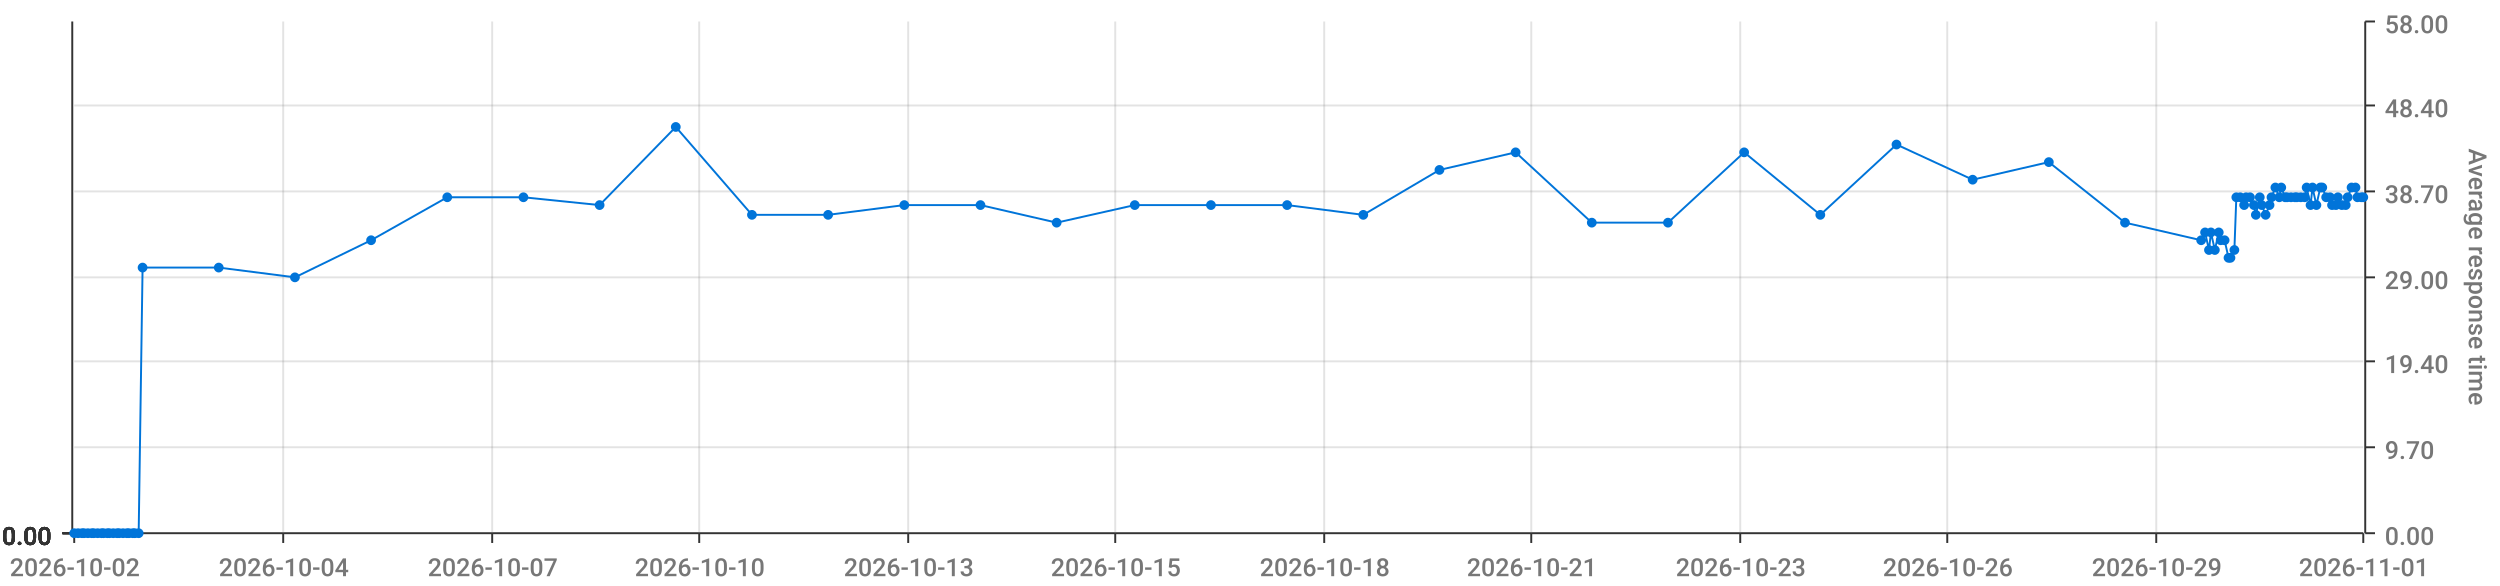
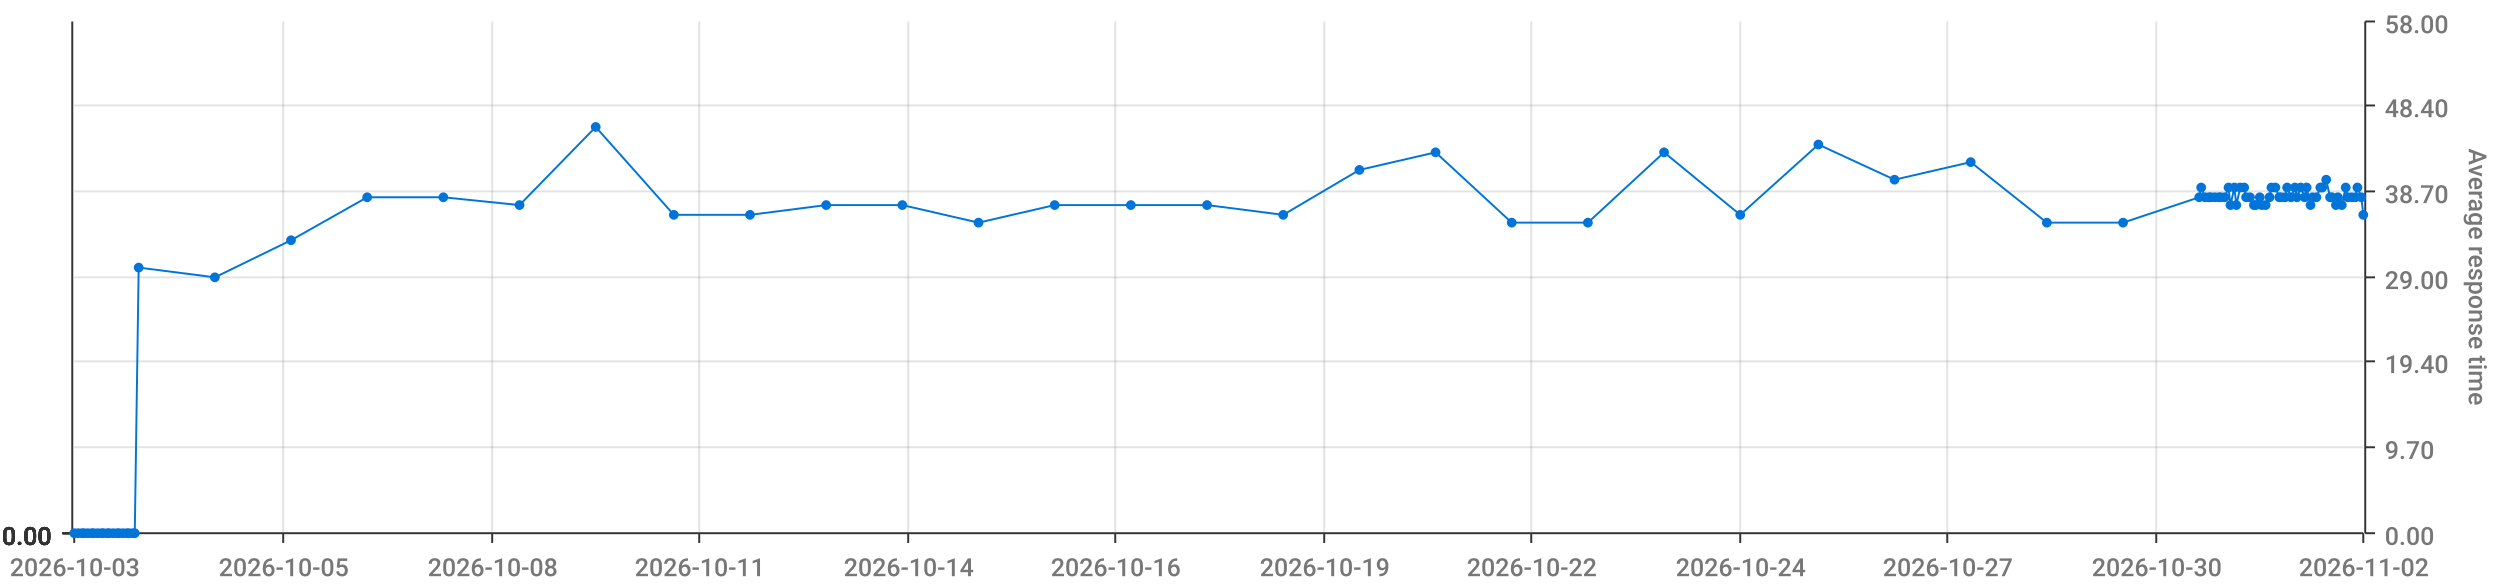
<svg xmlns="http://www.w3.org/2000/svg" viewBox="0 0 1280 300">
  <path d="M 0 0 L 1280 0 L 1280 300 L 0 300 L 0 0" style="stroke-width:0;stroke:rgba(255,255,255,1.0);fill:rgba(255,255,255,0.0)" />
  <path d="M 38 11 L 1210 11 L 1210 273 L 38 273 L 38 11" style="stroke-width:0;stroke:rgba(255,255,255,1.0);fill:rgba(255,255,255,0.0)" />
  <path d="M 38 273 L 1210 273" style="stroke-width:1;stroke:rgba(51,51,51,1.0);fill:rgba(255,255,255,0.0)" />
  <path d="M 38 273 L 38 278" style="stroke-width:1;stroke:rgba(51,51,51,1.0);fill:rgba(255,255,255,0.0)" />
-   <text x="5" y="295" style="stroke-width:0;stroke:none;fill:rgba(119,119,119,1.0);font-size:12.8px;font-family:'Roboto Medium',sans-serif">2026-10-02</text>
+   <text x="5" y="295" style="stroke-width:0;stroke:none;fill:rgba(119,119,119,1.0);font-size:12.8px;font-family:'Roboto Medium',sans-serif">2026-10-03</text>
  <path d="M 145 273 L 145 278" style="stroke-width:1;stroke:rgba(51,51,51,1.0);fill:rgba(255,255,255,0.0)" />
-   <text x="112" y="295" style="stroke-width:0;stroke:none;fill:rgba(119,119,119,1.0);font-size:12.8px;font-family:'Roboto Medium',sans-serif">2026-10-04</text>
+   <text x="112" y="295" style="stroke-width:0;stroke:none;fill:rgba(119,119,119,1.0);font-size:12.8px;font-family:'Roboto Medium',sans-serif">2026-10-05</text>
  <path d="M 252 273 L 252 278" style="stroke-width:1;stroke:rgba(51,51,51,1.0);fill:rgba(255,255,255,0.0)" />
-   <text x="219" y="295" style="stroke-width:0;stroke:none;fill:rgba(119,119,119,1.0);font-size:12.8px;font-family:'Roboto Medium',sans-serif">2026-10-07</text>
+   <text x="219" y="295" style="stroke-width:0;stroke:none;fill:rgba(119,119,119,1.0);font-size:12.8px;font-family:'Roboto Medium',sans-serif">2026-10-08</text>
  <path d="M 358 273 L 358 278" style="stroke-width:1;stroke:rgba(51,51,51,1.0);fill:rgba(255,255,255,0.0)" />
-   <text x="325" y="295" style="stroke-width:0;stroke:none;fill:rgba(119,119,119,1.0);font-size:12.8px;font-family:'Roboto Medium',sans-serif">2026-10-10</text>
+   <text x="325" y="295" style="stroke-width:0;stroke:none;fill:rgba(119,119,119,1.0);font-size:12.8px;font-family:'Roboto Medium',sans-serif">2026-10-11</text>
  <path d="M 465 273 L 465 278" style="stroke-width:1;stroke:rgba(51,51,51,1.0);fill:rgba(255,255,255,0.0)" />
-   <text x="432" y="295" style="stroke-width:0;stroke:none;fill:rgba(119,119,119,1.0);font-size:12.8px;font-family:'Roboto Medium',sans-serif">2026-10-13</text>
+   <text x="432" y="295" style="stroke-width:0;stroke:none;fill:rgba(119,119,119,1.0);font-size:12.8px;font-family:'Roboto Medium',sans-serif">2026-10-14</text>
  <path d="M 571 273 L 571 278" style="stroke-width:1;stroke:rgba(51,51,51,1.0);fill:rgba(255,255,255,0.0)" />
-   <text x="538" y="295" style="stroke-width:0;stroke:none;fill:rgba(119,119,119,1.0);font-size:12.8px;font-family:'Roboto Medium',sans-serif">2026-10-15</text>
+   <text x="538" y="295" style="stroke-width:0;stroke:none;fill:rgba(119,119,119,1.0);font-size:12.8px;font-family:'Roboto Medium',sans-serif">2026-10-16</text>
  <path d="M 678 273 L 678 278" style="stroke-width:1;stroke:rgba(51,51,51,1.0);fill:rgba(255,255,255,0.0)" />
-   <text x="645" y="295" style="stroke-width:0;stroke:none;fill:rgba(119,119,119,1.0);font-size:12.8px;font-family:'Roboto Medium',sans-serif">2026-10-18</text>
+   <text x="645" y="295" style="stroke-width:0;stroke:none;fill:rgba(119,119,119,1.0);font-size:12.8px;font-family:'Roboto Medium',sans-serif">2026-10-19</text>
  <path d="M 784 273 L 784 278" style="stroke-width:1;stroke:rgba(51,51,51,1.0);fill:rgba(255,255,255,0.0)" />
-   <text x="751" y="295" style="stroke-width:0;stroke:none;fill:rgba(119,119,119,1.0);font-size:12.8px;font-family:'Roboto Medium',sans-serif">2026-10-21</text>
+   <text x="751" y="295" style="stroke-width:0;stroke:none;fill:rgba(119,119,119,1.0);font-size:12.8px;font-family:'Roboto Medium',sans-serif">2026-10-22</text>
  <path d="M 891 273 L 891 278" style="stroke-width:1;stroke:rgba(51,51,51,1.0);fill:rgba(255,255,255,0.0)" />
-   <text x="858" y="295" style="stroke-width:0;stroke:none;fill:rgba(119,119,119,1.0);font-size:12.8px;font-family:'Roboto Medium',sans-serif">2026-10-23</text>
+   <text x="858" y="295" style="stroke-width:0;stroke:none;fill:rgba(119,119,119,1.0);font-size:12.8px;font-family:'Roboto Medium',sans-serif">2026-10-24</text>
  <path d="M 997 273 L 997 278" style="stroke-width:1;stroke:rgba(51,51,51,1.0);fill:rgba(255,255,255,0.0)" />
-   <text x="964" y="295" style="stroke-width:0;stroke:none;fill:rgba(119,119,119,1.0);font-size:12.8px;font-family:'Roboto Medium',sans-serif">2026-10-26</text>
+   <text x="964" y="295" style="stroke-width:0;stroke:none;fill:rgba(119,119,119,1.0);font-size:12.8px;font-family:'Roboto Medium',sans-serif">2026-10-27</text>
  <path d="M 1104 273 L 1104 278" style="stroke-width:1;stroke:rgba(51,51,51,1.0);fill:rgba(255,255,255,0.0)" />
-   <text x="1071" y="295" style="stroke-width:0;stroke:none;fill:rgba(119,119,119,1.0);font-size:12.8px;font-family:'Roboto Medium',sans-serif">2026-10-29</text>
+   <text x="1071" y="295" style="stroke-width:0;stroke:none;fill:rgba(119,119,119,1.0);font-size:12.8px;font-family:'Roboto Medium',sans-serif">2026-10-30</text>
  <path d="M 1210 273 L 1210 278" style="stroke-width:1;stroke:rgba(51,51,51,1.0);fill:rgba(255,255,255,0.0)" />
-   <text x="1177" y="295" style="stroke-width:0;stroke:none;fill:rgba(119,119,119,1.0);font-size:12.8px;font-family:'Roboto Medium',sans-serif">2026-11-01</text>
+   <text x="1177" y="295" style="stroke-width:0;stroke:none;fill:rgba(119,119,119,1.0);font-size:12.8px;font-family:'Roboto Medium',sans-serif">2026-11-02</text>
  <path d="M 145 273 L 145 11" style="stroke-width:1;stroke:rgba(119,119,119,0.2);fill:none" />
  <path d="M 252 273 L 252 11" style="stroke-width:1;stroke:rgba(119,119,119,0.2);fill:none" />
  <path d="M 358 273 L 358 11" style="stroke-width:1;stroke:rgba(119,119,119,0.2);fill:none" />
  <path d="M 465 273 L 465 11" style="stroke-width:1;stroke:rgba(119,119,119,0.2);fill:none" />
  <path d="M 571 273 L 571 11" style="stroke-width:1;stroke:rgba(119,119,119,0.2);fill:none" />
  <path d="M 678 273 L 678 11" style="stroke-width:1;stroke:rgba(119,119,119,0.2);fill:none" />
  <path d="M 784 273 L 784 11" style="stroke-width:1;stroke:rgba(119,119,119,0.2);fill:none" />
  <path d="M 891 273 L 891 11" style="stroke-width:1;stroke:rgba(119,119,119,0.2);fill:none" />
  <path d="M 997 273 L 997 11" style="stroke-width:1;stroke:rgba(119,119,119,0.2);fill:none" />
  <path d="M 1104 273 L 1104 11" style="stroke-width:1;stroke:rgba(119,119,119,0.2);fill:none" />
  <path d="M 1211 273 L 1211 11" style="stroke-width:1;stroke:rgba(51,51,51,1.0);fill:rgba(255,255,255,0.0)" />
  <path d="M 1211 273 L 1216 273" style="stroke-width:1;stroke:rgba(51,51,51,1.0);fill:rgba(255,255,255,0.0)" />
  <text x="1221" y="279" style="stroke-width:0;stroke:none;fill:rgba(119,119,119,1.0);font-size:12.8px;font-family:'Roboto Medium',sans-serif">0.00</text>
  <path d="M 1211 229 L 1216 229" style="stroke-width:1;stroke:rgba(51,51,51,1.0);fill:rgba(255,255,255,0.0)" />
  <text x="1221" y="235" style="stroke-width:0;stroke:none;fill:rgba(119,119,119,1.0);font-size:12.8px;font-family:'Roboto Medium',sans-serif">9.70</text>
  <path d="M 1211 185 L 1216 185" style="stroke-width:1;stroke:rgba(51,51,51,1.0);fill:rgba(255,255,255,0.0)" />
  <text x="1221" y="191" style="stroke-width:0;stroke:none;fill:rgba(119,119,119,1.0);font-size:12.8px;font-family:'Roboto Medium',sans-serif">19.40</text>
  <path d="M 1211 142 L 1216 142" style="stroke-width:1;stroke:rgba(51,51,51,1.0);fill:rgba(255,255,255,0.0)" />
  <text x="1221" y="148" style="stroke-width:0;stroke:none;fill:rgba(119,119,119,1.0);font-size:12.8px;font-family:'Roboto Medium',sans-serif">29.00</text>
  <path d="M 1211 98 L 1216 98" style="stroke-width:1;stroke:rgba(51,51,51,1.0);fill:rgba(255,255,255,0.0)" />
  <text x="1221" y="104" style="stroke-width:0;stroke:none;fill:rgba(119,119,119,1.0);font-size:12.8px;font-family:'Roboto Medium',sans-serif">38.70</text>
  <path d="M 1211 54 L 1216 54" style="stroke-width:1;stroke:rgba(51,51,51,1.0);fill:rgba(255,255,255,0.0)" />
  <text x="1221" y="60" style="stroke-width:0;stroke:none;fill:rgba(119,119,119,1.0);font-size:12.8px;font-family:'Roboto Medium',sans-serif">48.40</text>
  <path d="M 1211 11 L 1216 11" style="stroke-width:1;stroke:rgba(51,51,51,1.0);fill:rgba(255,255,255,0.0)" />
  <text x="1221" y="17" style="stroke-width:0;stroke:none;fill:rgba(119,119,119,1.0);font-size:12.8px;font-family:'Roboto Medium',sans-serif">58.00</text>
  <text x="1264" y="76" style="stroke-width:0;stroke:none;fill:rgba(119,119,119,1.0);font-size:12.8px;font-family:'Roboto Medium',sans-serif" transform="rotate(90.00,1264,76)">Average response time</text>
  <path d="M 38 273 L 1210 273" style="stroke-width:0;stroke:rgba(255,255,255,0.0);fill:none" />
  <path d="M 38 229 L 1210 229" style="stroke-width:1;stroke:rgba(119,119,119,0.2);fill:none" />
  <path d="M 38 185 L 1210 185" style="stroke-width:1;stroke:rgba(119,119,119,0.2);fill:none" />
  <path d="M 38 142 L 1210 142" style="stroke-width:1;stroke:rgba(119,119,119,0.2);fill:none" />
  <path d="M 38 98 L 1210 98" style="stroke-width:1;stroke:rgba(119,119,119,0.2);fill:none" />
  <path d="M 38 54 L 1210 54" style="stroke-width:1;stroke:rgba(119,119,119,0.2);fill:none" />
  <path d="M 37 273 L 37 11" style="stroke-width:1;stroke:rgba(51,51,51,1.0);fill:rgba(255,255,255,0.0)" />
  <path d="M 37 273 L 32 273" style="stroke-width:1;stroke:rgba(51,51,51,1.0);fill:rgba(255,255,255,0.0)" />
  <text x="1" y="279" style="stroke-width:0;stroke:none;fill:rgba(51,51,51,1.0);font-size:12.8px;font-family:'Roboto Medium',sans-serif">0.00</text>
  <path d="M 37 273 L 32 273" style="stroke-width:1;stroke:rgba(51,51,51,1.0);fill:rgba(255,255,255,0.0)" />
  <text x="1" y="279" style="stroke-width:0;stroke:none;fill:rgba(51,51,51,1.0);font-size:12.8px;font-family:'Roboto Medium',sans-serif">0.00</text>
  <path d="M 37 273 L 32 273" style="stroke-width:1;stroke:rgba(51,51,51,1.0);fill:rgba(255,255,255,0.0)" />
  <text x="1" y="279" style="stroke-width:0;stroke:none;fill:rgba(51,51,51,1.0);font-size:12.8px;font-family:'Roboto Medium',sans-serif">0.00</text>
  <path d="M 37 273 L 32 273" style="stroke-width:1;stroke:rgba(51,51,51,1.0);fill:rgba(255,255,255,0.0)" />
  <text x="1" y="279" style="stroke-width:0;stroke:none;fill:rgba(51,51,51,1.0);font-size:12.8px;font-family:'Roboto Medium',sans-serif">0.00</text>
  <path d="M 37 273 L 32 273" style="stroke-width:1;stroke:rgba(51,51,51,1.0);fill:rgba(255,255,255,0.0)" />
  <text x="1" y="279" style="stroke-width:0;stroke:none;fill:rgba(51,51,51,1.0);font-size:12.8px;font-family:'Roboto Medium',sans-serif">0.00</text>
  <path d="M 37 273 L 32 273" style="stroke-width:1;stroke:rgba(51,51,51,1.0);fill:rgba(255,255,255,0.0)" />
  <text x="1" y="279" style="stroke-width:0;stroke:none;fill:rgba(51,51,51,1.0);font-size:12.8px;font-family:'Roboto Medium',sans-serif">0.00</text>
  <path d="M 37 273 L 32 273" style="stroke-width:1;stroke:rgba(51,51,51,1.0);fill:rgba(255,255,255,0.0)" />
  <text x="1" y="279" style="stroke-width:0;stroke:none;fill:rgba(51,51,51,1.0);font-size:12.8px;font-family:'Roboto Medium',sans-serif">0.00</text>
  <path d="M 38 273 L 1210 273" style="stroke-width:0;stroke:rgba(255,255,255,0.0);fill:none" />
  <path d="M 38 273 L 1210 273" style="stroke-width:0;stroke:rgba(255,255,255,0.0);fill:none" />
  <path d="M 38 273 L 1210 273" style="stroke-width:0;stroke:rgba(255,255,255,0.0);fill:none" />
  <path d="M 38 273 L 1210 273" style="stroke-width:0;stroke:rgba(255,255,255,0.0);fill:none" />
  <path d="M 38 273 L 1210 273" style="stroke-width:0;stroke:rgba(255,255,255,0.0);fill:none" />
  <path d="M 38 273 L 1210 273" style="stroke-width:0;stroke:rgba(255,255,255,0.0);fill:none" />
-   <path d="M 38 273 L 40 273 L 42 273 L 43 273 L 45 273 L 47 273 L 48 273 L 50 273 L 52 273 L 53 273 L 55 273 L 56 273 L 58 273 L 60 273 L 61 273 L 63 273 L 65 273 L 66 273 L 68 273 L 69 273 L 71 273 L 73 137 L 112 137 L 151 142 L 190 123 L 229 101 L 268 101 L 307 105 L 346 65 L 385 110 L 424 110 L 463 105 L 502 105 L 541 114 L 581 105 L 620 105 L 659 105 L 698 110 L 737 87 L 776 78 L 815 114 L 854 114 L 893 78 L 932 110 L 971 74 L 1010 92 L 1049 83 L 1088 114 L 1127 123 L 1129 119 L 1131 128 L 1132 119 L 1134 128 L 1136 119 L 1137 123 L 1139 123 L 1141 132 L 1142 132 L 1144 128 L 1145 101 L 1147 101 L 1149 105 L 1150 101 L 1152 101 L 1154 105 L 1155 110 L 1157 101 L 1158 105 L 1160 110 L 1162 105 L 1163 101 L 1165 96 L 1167 101 L 1168 96 L 1170 101 L 1171 101 L 1173 101 L 1175 101 L 1176 101 L 1178 101 L 1180 101 L 1181 96 L 1183 105 L 1184 96 L 1186 105 L 1188 96 L 1189 96 L 1191 101 L 1193 101 L 1194 105 L 1196 105 L 1197 101 L 1199 105 L 1201 105 L 1202 101 L 1204 96 L 1206 96 L 1207 101 L 1209 101 L 1210 101" style="stroke-width:1;stroke:rgba(0,116,217,1.0);fill:rgba(255,255,255,0.0)" />
+   <path d="M 38 273 L 40 273 L 42 273 L 43 273 L 45 273 L 47 273 L 48 273 L 50 273 L 52 273 L 53 273 L 55 273 L 56 273 L 58 273 L 60 273 L 61 273 L 63 273 L 65 273 L 66 273 L 68 273 L 69 273 L 71 137 L 110 142 L 149 123 L 188 101 L 227 101 L 266 105 L 305 65 L 345 110 L 384 110 L 423 105 L 462 105 L 501 114 L 540 105 L 579 105 L 618 105 L 657 110 L 696 87 L 735 78 L 774 114 L 813 114 L 852 78 L 891 110 L 931 74 L 970 92 L 1009 83 L 1048 114 L 1087 114 L 1126 101 L 1127 96 L 1129 101 L 1131 101 L 1132 101 L 1134 101 L 1136 101 L 1137 101 L 1139 101 L 1141 96 L 1142 105 L 1144 96 L 1145 105 L 1147 96 L 1149 96 L 1150 101 L 1152 101 L 1154 105 L 1155 105 L 1157 101 L 1158 105 L 1160 105 L 1162 101 L 1163 96 L 1165 96 L 1167 101 L 1168 101 L 1170 101 L 1171 96 L 1173 101 L 1175 96 L 1176 101 L 1178 96 L 1180 101 L 1181 96 L 1183 105 L 1184 101 L 1186 101 L 1188 96 L 1189 96 L 1191 92 L 1193 101 L 1194 101 L 1196 105 L 1197 101 L 1199 105 L 1201 96 L 1202 101 L 1204 101 L 1206 101 L 1207 96 L 1209 101 L 1210 110" style="stroke-width:1;stroke:rgba(0,116,217,1.0);fill:rgba(255,255,255,0.0)" />
  <circle cx="38" cy="273" r="2" style="stroke-width:1;stroke:rgba(0,116,217,1.0);fill:rgba(0,116,217,1.0)" />
  <path d="" style="stroke-width:1;stroke:rgba(0,116,217,1.0);fill:rgba(0,116,217,1.0)" />
  <circle cx="40" cy="273" r="2" style="stroke-width:1;stroke:rgba(0,116,217,1.0);fill:rgba(0,116,217,1.0)" />
  <path d="" style="stroke-width:1;stroke:rgba(0,116,217,1.0);fill:rgba(0,116,217,1.0)" />
  <circle cx="42" cy="273" r="2" style="stroke-width:1;stroke:rgba(0,116,217,1.0);fill:rgba(0,116,217,1.0)" />
  <path d="" style="stroke-width:1;stroke:rgba(0,116,217,1.0);fill:rgba(0,116,217,1.0)" />
  <circle cx="43" cy="273" r="2" style="stroke-width:1;stroke:rgba(0,116,217,1.0);fill:rgba(0,116,217,1.0)" />
  <path d="" style="stroke-width:1;stroke:rgba(0,116,217,1.0);fill:rgba(0,116,217,1.0)" />
  <circle cx="45" cy="273" r="2" style="stroke-width:1;stroke:rgba(0,116,217,1.0);fill:rgba(0,116,217,1.0)" />
  <path d="" style="stroke-width:1;stroke:rgba(0,116,217,1.0);fill:rgba(0,116,217,1.0)" />
  <circle cx="47" cy="273" r="2" style="stroke-width:1;stroke:rgba(0,116,217,1.0);fill:rgba(0,116,217,1.0)" />
  <path d="" style="stroke-width:1;stroke:rgba(0,116,217,1.0);fill:rgba(0,116,217,1.0)" />
  <circle cx="48" cy="273" r="2" style="stroke-width:1;stroke:rgba(0,116,217,1.0);fill:rgba(0,116,217,1.0)" />
  <path d="" style="stroke-width:1;stroke:rgba(0,116,217,1.0);fill:rgba(0,116,217,1.0)" />
  <circle cx="50" cy="273" r="2" style="stroke-width:1;stroke:rgba(0,116,217,1.0);fill:rgba(0,116,217,1.0)" />
  <path d="" style="stroke-width:1;stroke:rgba(0,116,217,1.0);fill:rgba(0,116,217,1.0)" />
  <circle cx="52" cy="273" r="2" style="stroke-width:1;stroke:rgba(0,116,217,1.0);fill:rgba(0,116,217,1.0)" />
  <path d="" style="stroke-width:1;stroke:rgba(0,116,217,1.0);fill:rgba(0,116,217,1.0)" />
  <circle cx="53" cy="273" r="2" style="stroke-width:1;stroke:rgba(0,116,217,1.0);fill:rgba(0,116,217,1.0)" />
  <path d="" style="stroke-width:1;stroke:rgba(0,116,217,1.0);fill:rgba(0,116,217,1.0)" />
  <circle cx="55" cy="273" r="2" style="stroke-width:1;stroke:rgba(0,116,217,1.0);fill:rgba(0,116,217,1.0)" />
  <path d="" style="stroke-width:1;stroke:rgba(0,116,217,1.0);fill:rgba(0,116,217,1.0)" />
  <circle cx="56" cy="273" r="2" style="stroke-width:1;stroke:rgba(0,116,217,1.0);fill:rgba(0,116,217,1.0)" />
  <path d="" style="stroke-width:1;stroke:rgba(0,116,217,1.0);fill:rgba(0,116,217,1.0)" />
  <circle cx="58" cy="273" r="2" style="stroke-width:1;stroke:rgba(0,116,217,1.0);fill:rgba(0,116,217,1.0)" />
  <path d="" style="stroke-width:1;stroke:rgba(0,116,217,1.0);fill:rgba(0,116,217,1.0)" />
  <circle cx="60" cy="273" r="2" style="stroke-width:1;stroke:rgba(0,116,217,1.0);fill:rgba(0,116,217,1.0)" />
  <path d="" style="stroke-width:1;stroke:rgba(0,116,217,1.0);fill:rgba(0,116,217,1.0)" />
  <circle cx="61" cy="273" r="2" style="stroke-width:1;stroke:rgba(0,116,217,1.0);fill:rgba(0,116,217,1.0)" />
  <path d="" style="stroke-width:1;stroke:rgba(0,116,217,1.0);fill:rgba(0,116,217,1.0)" />
  <circle cx="63" cy="273" r="2" style="stroke-width:1;stroke:rgba(0,116,217,1.0);fill:rgba(0,116,217,1.0)" />
  <path d="" style="stroke-width:1;stroke:rgba(0,116,217,1.0);fill:rgba(0,116,217,1.0)" />
  <circle cx="65" cy="273" r="2" style="stroke-width:1;stroke:rgba(0,116,217,1.0);fill:rgba(0,116,217,1.0)" />
  <path d="" style="stroke-width:1;stroke:rgba(0,116,217,1.0);fill:rgba(0,116,217,1.0)" />
  <circle cx="66" cy="273" r="2" style="stroke-width:1;stroke:rgba(0,116,217,1.0);fill:rgba(0,116,217,1.0)" />
  <path d="" style="stroke-width:1;stroke:rgba(0,116,217,1.0);fill:rgba(0,116,217,1.0)" />
  <circle cx="68" cy="273" r="2" style="stroke-width:1;stroke:rgba(0,116,217,1.0);fill:rgba(0,116,217,1.0)" />
  <path d="" style="stroke-width:1;stroke:rgba(0,116,217,1.0);fill:rgba(0,116,217,1.0)" />
  <circle cx="69" cy="273" r="2" style="stroke-width:1;stroke:rgba(0,116,217,1.0);fill:rgba(0,116,217,1.0)" />
  <path d="" style="stroke-width:1;stroke:rgba(0,116,217,1.0);fill:rgba(0,116,217,1.0)" />
-   <circle cx="71" cy="273" r="2" style="stroke-width:1;stroke:rgba(0,116,217,1.0);fill:rgba(0,116,217,1.0)" />
-   <path d="" style="stroke-width:1;stroke:rgba(0,116,217,1.0);fill:rgba(0,116,217,1.0)" />
-   <circle cx="73" cy="137" r="2" style="stroke-width:1;stroke:rgba(0,116,217,1.0);fill:rgba(0,116,217,1.0)" />
-   <path d="" style="stroke-width:1;stroke:rgba(0,116,217,1.0);fill:rgba(0,116,217,1.0)" />
-   <circle cx="112" cy="137" r="2" style="stroke-width:1;stroke:rgba(0,116,217,1.0);fill:rgba(0,116,217,1.0)" />
-   <path d="" style="stroke-width:1;stroke:rgba(0,116,217,1.0);fill:rgba(0,116,217,1.0)" />
-   <circle cx="151" cy="142" r="2" style="stroke-width:1;stroke:rgba(0,116,217,1.0);fill:rgba(0,116,217,1.0)" />
-   <path d="" style="stroke-width:1;stroke:rgba(0,116,217,1.0);fill:rgba(0,116,217,1.0)" />
-   <circle cx="190" cy="123" r="2" style="stroke-width:1;stroke:rgba(0,116,217,1.0);fill:rgba(0,116,217,1.0)" />
-   <path d="" style="stroke-width:1;stroke:rgba(0,116,217,1.0);fill:rgba(0,116,217,1.0)" />
-   <circle cx="229" cy="101" r="2" style="stroke-width:1;stroke:rgba(0,116,217,1.0);fill:rgba(0,116,217,1.0)" />
-   <path d="" style="stroke-width:1;stroke:rgba(0,116,217,1.0);fill:rgba(0,116,217,1.0)" />
-   <circle cx="268" cy="101" r="2" style="stroke-width:1;stroke:rgba(0,116,217,1.0);fill:rgba(0,116,217,1.0)" />
-   <path d="" style="stroke-width:1;stroke:rgba(0,116,217,1.0);fill:rgba(0,116,217,1.0)" />
-   <circle cx="307" cy="105" r="2" style="stroke-width:1;stroke:rgba(0,116,217,1.0);fill:rgba(0,116,217,1.0)" />
-   <path d="" style="stroke-width:1;stroke:rgba(0,116,217,1.0);fill:rgba(0,116,217,1.0)" />
-   <circle cx="346" cy="65" r="2" style="stroke-width:1;stroke:rgba(0,116,217,1.0);fill:rgba(0,116,217,1.0)" />
-   <path d="" style="stroke-width:1;stroke:rgba(0,116,217,1.0);fill:rgba(0,116,217,1.0)" />
-   <circle cx="385" cy="110" r="2" style="stroke-width:1;stroke:rgba(0,116,217,1.0);fill:rgba(0,116,217,1.0)" />
-   <path d="" style="stroke-width:1;stroke:rgba(0,116,217,1.0);fill:rgba(0,116,217,1.0)" />
-   <circle cx="424" cy="110" r="2" style="stroke-width:1;stroke:rgba(0,116,217,1.0);fill:rgba(0,116,217,1.0)" />
-   <path d="" style="stroke-width:1;stroke:rgba(0,116,217,1.0);fill:rgba(0,116,217,1.0)" />
-   <circle cx="463" cy="105" r="2" style="stroke-width:1;stroke:rgba(0,116,217,1.0);fill:rgba(0,116,217,1.0)" />
-   <path d="" style="stroke-width:1;stroke:rgba(0,116,217,1.0);fill:rgba(0,116,217,1.0)" />
-   <circle cx="502" cy="105" r="2" style="stroke-width:1;stroke:rgba(0,116,217,1.0);fill:rgba(0,116,217,1.0)" />
-   <path d="" style="stroke-width:1;stroke:rgba(0,116,217,1.0);fill:rgba(0,116,217,1.0)" />
-   <circle cx="541" cy="114" r="2" style="stroke-width:1;stroke:rgba(0,116,217,1.0);fill:rgba(0,116,217,1.0)" />
-   <path d="" style="stroke-width:1;stroke:rgba(0,116,217,1.0);fill:rgba(0,116,217,1.0)" />
-   <circle cx="581" cy="105" r="2" style="stroke-width:1;stroke:rgba(0,116,217,1.0);fill:rgba(0,116,217,1.0)" />
-   <path d="" style="stroke-width:1;stroke:rgba(0,116,217,1.0);fill:rgba(0,116,217,1.0)" />
-   <circle cx="620" cy="105" r="2" style="stroke-width:1;stroke:rgba(0,116,217,1.0);fill:rgba(0,116,217,1.0)" />
-   <path d="" style="stroke-width:1;stroke:rgba(0,116,217,1.0);fill:rgba(0,116,217,1.0)" />
-   <circle cx="659" cy="105" r="2" style="stroke-width:1;stroke:rgba(0,116,217,1.0);fill:rgba(0,116,217,1.0)" />
-   <path d="" style="stroke-width:1;stroke:rgba(0,116,217,1.0);fill:rgba(0,116,217,1.0)" />
-   <circle cx="698" cy="110" r="2" style="stroke-width:1;stroke:rgba(0,116,217,1.0);fill:rgba(0,116,217,1.0)" />
-   <path d="" style="stroke-width:1;stroke:rgba(0,116,217,1.0);fill:rgba(0,116,217,1.0)" />
-   <circle cx="737" cy="87" r="2" style="stroke-width:1;stroke:rgba(0,116,217,1.0);fill:rgba(0,116,217,1.0)" />
-   <path d="" style="stroke-width:1;stroke:rgba(0,116,217,1.0);fill:rgba(0,116,217,1.0)" />
-   <circle cx="776" cy="78" r="2" style="stroke-width:1;stroke:rgba(0,116,217,1.0);fill:rgba(0,116,217,1.0)" />
-   <path d="" style="stroke-width:1;stroke:rgba(0,116,217,1.0);fill:rgba(0,116,217,1.0)" />
-   <circle cx="815" cy="114" r="2" style="stroke-width:1;stroke:rgba(0,116,217,1.0);fill:rgba(0,116,217,1.0)" />
-   <path d="" style="stroke-width:1;stroke:rgba(0,116,217,1.0);fill:rgba(0,116,217,1.0)" />
-   <circle cx="854" cy="114" r="2" style="stroke-width:1;stroke:rgba(0,116,217,1.0);fill:rgba(0,116,217,1.0)" />
-   <path d="" style="stroke-width:1;stroke:rgba(0,116,217,1.0);fill:rgba(0,116,217,1.0)" />
-   <circle cx="893" cy="78" r="2" style="stroke-width:1;stroke:rgba(0,116,217,1.0);fill:rgba(0,116,217,1.0)" />
-   <path d="" style="stroke-width:1;stroke:rgba(0,116,217,1.0);fill:rgba(0,116,217,1.0)" />
-   <circle cx="932" cy="110" r="2" style="stroke-width:1;stroke:rgba(0,116,217,1.0);fill:rgba(0,116,217,1.0)" />
-   <path d="" style="stroke-width:1;stroke:rgba(0,116,217,1.0);fill:rgba(0,116,217,1.0)" />
-   <circle cx="971" cy="74" r="2" style="stroke-width:1;stroke:rgba(0,116,217,1.0);fill:rgba(0,116,217,1.0)" />
-   <path d="" style="stroke-width:1;stroke:rgba(0,116,217,1.0);fill:rgba(0,116,217,1.0)" />
-   <circle cx="1010" cy="92" r="2" style="stroke-width:1;stroke:rgba(0,116,217,1.0);fill:rgba(0,116,217,1.0)" />
-   <path d="" style="stroke-width:1;stroke:rgba(0,116,217,1.0);fill:rgba(0,116,217,1.0)" />
-   <circle cx="1049" cy="83" r="2" style="stroke-width:1;stroke:rgba(0,116,217,1.0);fill:rgba(0,116,217,1.0)" />
-   <path d="" style="stroke-width:1;stroke:rgba(0,116,217,1.0);fill:rgba(0,116,217,1.0)" />
-   <circle cx="1088" cy="114" r="2" style="stroke-width:1;stroke:rgba(0,116,217,1.0);fill:rgba(0,116,217,1.0)" />
-   <path d="" style="stroke-width:1;stroke:rgba(0,116,217,1.0);fill:rgba(0,116,217,1.0)" />
-   <circle cx="1127" cy="123" r="2" style="stroke-width:1;stroke:rgba(0,116,217,1.0);fill:rgba(0,116,217,1.0)" />
-   <path d="" style="stroke-width:1;stroke:rgba(0,116,217,1.0);fill:rgba(0,116,217,1.0)" />
-   <circle cx="1129" cy="119" r="2" style="stroke-width:1;stroke:rgba(0,116,217,1.0);fill:rgba(0,116,217,1.0)" />
-   <path d="" style="stroke-width:1;stroke:rgba(0,116,217,1.0);fill:rgba(0,116,217,1.0)" />
-   <circle cx="1131" cy="128" r="2" style="stroke-width:1;stroke:rgba(0,116,217,1.0);fill:rgba(0,116,217,1.0)" />
-   <path d="" style="stroke-width:1;stroke:rgba(0,116,217,1.0);fill:rgba(0,116,217,1.0)" />
-   <circle cx="1132" cy="119" r="2" style="stroke-width:1;stroke:rgba(0,116,217,1.0);fill:rgba(0,116,217,1.0)" />
-   <path d="" style="stroke-width:1;stroke:rgba(0,116,217,1.0);fill:rgba(0,116,217,1.0)" />
-   <circle cx="1134" cy="128" r="2" style="stroke-width:1;stroke:rgba(0,116,217,1.0);fill:rgba(0,116,217,1.0)" />
-   <path d="" style="stroke-width:1;stroke:rgba(0,116,217,1.0);fill:rgba(0,116,217,1.0)" />
-   <circle cx="1136" cy="119" r="2" style="stroke-width:1;stroke:rgba(0,116,217,1.0);fill:rgba(0,116,217,1.0)" />
-   <path d="" style="stroke-width:1;stroke:rgba(0,116,217,1.0);fill:rgba(0,116,217,1.0)" />
-   <circle cx="1137" cy="123" r="2" style="stroke-width:1;stroke:rgba(0,116,217,1.0);fill:rgba(0,116,217,1.0)" />
-   <path d="" style="stroke-width:1;stroke:rgba(0,116,217,1.0);fill:rgba(0,116,217,1.0)" />
-   <circle cx="1139" cy="123" r="2" style="stroke-width:1;stroke:rgba(0,116,217,1.0);fill:rgba(0,116,217,1.0)" />
-   <path d="" style="stroke-width:1;stroke:rgba(0,116,217,1.0);fill:rgba(0,116,217,1.0)" />
-   <circle cx="1141" cy="132" r="2" style="stroke-width:1;stroke:rgba(0,116,217,1.0);fill:rgba(0,116,217,1.0)" />
-   <path d="" style="stroke-width:1;stroke:rgba(0,116,217,1.0);fill:rgba(0,116,217,1.0)" />
-   <circle cx="1142" cy="132" r="2" style="stroke-width:1;stroke:rgba(0,116,217,1.0);fill:rgba(0,116,217,1.0)" />
-   <path d="" style="stroke-width:1;stroke:rgba(0,116,217,1.0);fill:rgba(0,116,217,1.0)" />
-   <circle cx="1144" cy="128" r="2" style="stroke-width:1;stroke:rgba(0,116,217,1.0);fill:rgba(0,116,217,1.0)" />
-   <path d="" style="stroke-width:1;stroke:rgba(0,116,217,1.0);fill:rgba(0,116,217,1.0)" />
-   <circle cx="1145" cy="101" r="2" style="stroke-width:1;stroke:rgba(0,116,217,1.0);fill:rgba(0,116,217,1.0)" />
-   <path d="" style="stroke-width:1;stroke:rgba(0,116,217,1.0);fill:rgba(0,116,217,1.0)" />
-   <circle cx="1147" cy="101" r="2" style="stroke-width:1;stroke:rgba(0,116,217,1.0);fill:rgba(0,116,217,1.0)" />
-   <path d="" style="stroke-width:1;stroke:rgba(0,116,217,1.0);fill:rgba(0,116,217,1.0)" />
-   <circle cx="1149" cy="105" r="2" style="stroke-width:1;stroke:rgba(0,116,217,1.0);fill:rgba(0,116,217,1.0)" />
+   <circle cx="71" cy="137" r="2" style="stroke-width:1;stroke:rgba(0,116,217,1.0);fill:rgba(0,116,217,1.0)" />
+   <path d="" style="stroke-width:1;stroke:rgba(0,116,217,1.0);fill:rgba(0,116,217,1.0)" />
+   <circle cx="110" cy="142" r="2" style="stroke-width:1;stroke:rgba(0,116,217,1.0);fill:rgba(0,116,217,1.0)" />
+   <path d="" style="stroke-width:1;stroke:rgba(0,116,217,1.0);fill:rgba(0,116,217,1.0)" />
+   <circle cx="149" cy="123" r="2" style="stroke-width:1;stroke:rgba(0,116,217,1.0);fill:rgba(0,116,217,1.0)" />
+   <path d="" style="stroke-width:1;stroke:rgba(0,116,217,1.0);fill:rgba(0,116,217,1.0)" />
+   <circle cx="188" cy="101" r="2" style="stroke-width:1;stroke:rgba(0,116,217,1.0);fill:rgba(0,116,217,1.0)" />
+   <path d="" style="stroke-width:1;stroke:rgba(0,116,217,1.0);fill:rgba(0,116,217,1.0)" />
+   <circle cx="227" cy="101" r="2" style="stroke-width:1;stroke:rgba(0,116,217,1.0);fill:rgba(0,116,217,1.0)" />
+   <path d="" style="stroke-width:1;stroke:rgba(0,116,217,1.0);fill:rgba(0,116,217,1.0)" />
+   <circle cx="266" cy="105" r="2" style="stroke-width:1;stroke:rgba(0,116,217,1.0);fill:rgba(0,116,217,1.0)" />
+   <path d="" style="stroke-width:1;stroke:rgba(0,116,217,1.0);fill:rgba(0,116,217,1.0)" />
+   <circle cx="305" cy="65" r="2" style="stroke-width:1;stroke:rgba(0,116,217,1.0);fill:rgba(0,116,217,1.0)" />
+   <path d="" style="stroke-width:1;stroke:rgba(0,116,217,1.0);fill:rgba(0,116,217,1.0)" />
+   <circle cx="345" cy="110" r="2" style="stroke-width:1;stroke:rgba(0,116,217,1.0);fill:rgba(0,116,217,1.0)" />
+   <path d="" style="stroke-width:1;stroke:rgba(0,116,217,1.0);fill:rgba(0,116,217,1.0)" />
+   <circle cx="384" cy="110" r="2" style="stroke-width:1;stroke:rgba(0,116,217,1.0);fill:rgba(0,116,217,1.0)" />
+   <path d="" style="stroke-width:1;stroke:rgba(0,116,217,1.0);fill:rgba(0,116,217,1.0)" />
+   <circle cx="423" cy="105" r="2" style="stroke-width:1;stroke:rgba(0,116,217,1.0);fill:rgba(0,116,217,1.0)" />
+   <path d="" style="stroke-width:1;stroke:rgba(0,116,217,1.0);fill:rgba(0,116,217,1.0)" />
+   <circle cx="462" cy="105" r="2" style="stroke-width:1;stroke:rgba(0,116,217,1.0);fill:rgba(0,116,217,1.0)" />
+   <path d="" style="stroke-width:1;stroke:rgba(0,116,217,1.0);fill:rgba(0,116,217,1.0)" />
+   <circle cx="501" cy="114" r="2" style="stroke-width:1;stroke:rgba(0,116,217,1.0);fill:rgba(0,116,217,1.0)" />
+   <path d="" style="stroke-width:1;stroke:rgba(0,116,217,1.0);fill:rgba(0,116,217,1.0)" />
+   <circle cx="540" cy="105" r="2" style="stroke-width:1;stroke:rgba(0,116,217,1.0);fill:rgba(0,116,217,1.0)" />
+   <path d="" style="stroke-width:1;stroke:rgba(0,116,217,1.0);fill:rgba(0,116,217,1.0)" />
+   <circle cx="579" cy="105" r="2" style="stroke-width:1;stroke:rgba(0,116,217,1.0);fill:rgba(0,116,217,1.0)" />
+   <path d="" style="stroke-width:1;stroke:rgba(0,116,217,1.0);fill:rgba(0,116,217,1.0)" />
+   <circle cx="618" cy="105" r="2" style="stroke-width:1;stroke:rgba(0,116,217,1.0);fill:rgba(0,116,217,1.0)" />
+   <path d="" style="stroke-width:1;stroke:rgba(0,116,217,1.0);fill:rgba(0,116,217,1.0)" />
+   <circle cx="657" cy="110" r="2" style="stroke-width:1;stroke:rgba(0,116,217,1.0);fill:rgba(0,116,217,1.0)" />
+   <path d="" style="stroke-width:1;stroke:rgba(0,116,217,1.0);fill:rgba(0,116,217,1.0)" />
+   <circle cx="696" cy="87" r="2" style="stroke-width:1;stroke:rgba(0,116,217,1.0);fill:rgba(0,116,217,1.0)" />
+   <path d="" style="stroke-width:1;stroke:rgba(0,116,217,1.0);fill:rgba(0,116,217,1.0)" />
+   <circle cx="735" cy="78" r="2" style="stroke-width:1;stroke:rgba(0,116,217,1.0);fill:rgba(0,116,217,1.0)" />
+   <path d="" style="stroke-width:1;stroke:rgba(0,116,217,1.0);fill:rgba(0,116,217,1.0)" />
+   <circle cx="774" cy="114" r="2" style="stroke-width:1;stroke:rgba(0,116,217,1.0);fill:rgba(0,116,217,1.0)" />
+   <path d="" style="stroke-width:1;stroke:rgba(0,116,217,1.0);fill:rgba(0,116,217,1.0)" />
+   <circle cx="813" cy="114" r="2" style="stroke-width:1;stroke:rgba(0,116,217,1.0);fill:rgba(0,116,217,1.0)" />
+   <path d="" style="stroke-width:1;stroke:rgba(0,116,217,1.0);fill:rgba(0,116,217,1.0)" />
+   <circle cx="852" cy="78" r="2" style="stroke-width:1;stroke:rgba(0,116,217,1.0);fill:rgba(0,116,217,1.0)" />
+   <path d="" style="stroke-width:1;stroke:rgba(0,116,217,1.0);fill:rgba(0,116,217,1.0)" />
+   <circle cx="891" cy="110" r="2" style="stroke-width:1;stroke:rgba(0,116,217,1.0);fill:rgba(0,116,217,1.0)" />
+   <path d="" style="stroke-width:1;stroke:rgba(0,116,217,1.0);fill:rgba(0,116,217,1.0)" />
+   <circle cx="931" cy="74" r="2" style="stroke-width:1;stroke:rgba(0,116,217,1.0);fill:rgba(0,116,217,1.0)" />
+   <path d="" style="stroke-width:1;stroke:rgba(0,116,217,1.0);fill:rgba(0,116,217,1.0)" />
+   <circle cx="970" cy="92" r="2" style="stroke-width:1;stroke:rgba(0,116,217,1.0);fill:rgba(0,116,217,1.0)" />
+   <path d="" style="stroke-width:1;stroke:rgba(0,116,217,1.0);fill:rgba(0,116,217,1.0)" />
+   <circle cx="1009" cy="83" r="2" style="stroke-width:1;stroke:rgba(0,116,217,1.0);fill:rgba(0,116,217,1.0)" />
+   <path d="" style="stroke-width:1;stroke:rgba(0,116,217,1.0);fill:rgba(0,116,217,1.0)" />
+   <circle cx="1048" cy="114" r="2" style="stroke-width:1;stroke:rgba(0,116,217,1.0);fill:rgba(0,116,217,1.0)" />
+   <path d="" style="stroke-width:1;stroke:rgba(0,116,217,1.0);fill:rgba(0,116,217,1.0)" />
+   <circle cx="1087" cy="114" r="2" style="stroke-width:1;stroke:rgba(0,116,217,1.0);fill:rgba(0,116,217,1.0)" />
+   <path d="" style="stroke-width:1;stroke:rgba(0,116,217,1.0);fill:rgba(0,116,217,1.0)" />
+   <circle cx="1126" cy="101" r="2" style="stroke-width:1;stroke:rgba(0,116,217,1.0);fill:rgba(0,116,217,1.0)" />
+   <path d="" style="stroke-width:1;stroke:rgba(0,116,217,1.0);fill:rgba(0,116,217,1.0)" />
+   <circle cx="1127" cy="96" r="2" style="stroke-width:1;stroke:rgba(0,116,217,1.0);fill:rgba(0,116,217,1.0)" />
+   <path d="" style="stroke-width:1;stroke:rgba(0,116,217,1.0);fill:rgba(0,116,217,1.0)" />
+   <circle cx="1129" cy="101" r="2" style="stroke-width:1;stroke:rgba(0,116,217,1.0);fill:rgba(0,116,217,1.0)" />
+   <path d="" style="stroke-width:1;stroke:rgba(0,116,217,1.0);fill:rgba(0,116,217,1.0)" />
+   <circle cx="1131" cy="101" r="2" style="stroke-width:1;stroke:rgba(0,116,217,1.0);fill:rgba(0,116,217,1.0)" />
+   <path d="" style="stroke-width:1;stroke:rgba(0,116,217,1.0);fill:rgba(0,116,217,1.0)" />
+   <circle cx="1132" cy="101" r="2" style="stroke-width:1;stroke:rgba(0,116,217,1.0);fill:rgba(0,116,217,1.0)" />
+   <path d="" style="stroke-width:1;stroke:rgba(0,116,217,1.0);fill:rgba(0,116,217,1.0)" />
+   <circle cx="1134" cy="101" r="2" style="stroke-width:1;stroke:rgba(0,116,217,1.0);fill:rgba(0,116,217,1.0)" />
+   <path d="" style="stroke-width:1;stroke:rgba(0,116,217,1.0);fill:rgba(0,116,217,1.0)" />
+   <circle cx="1136" cy="101" r="2" style="stroke-width:1;stroke:rgba(0,116,217,1.0);fill:rgba(0,116,217,1.0)" />
+   <path d="" style="stroke-width:1;stroke:rgba(0,116,217,1.0);fill:rgba(0,116,217,1.0)" />
+   <circle cx="1137" cy="101" r="2" style="stroke-width:1;stroke:rgba(0,116,217,1.0);fill:rgba(0,116,217,1.0)" />
+   <path d="" style="stroke-width:1;stroke:rgba(0,116,217,1.0);fill:rgba(0,116,217,1.0)" />
+   <circle cx="1139" cy="101" r="2" style="stroke-width:1;stroke:rgba(0,116,217,1.0);fill:rgba(0,116,217,1.0)" />
+   <path d="" style="stroke-width:1;stroke:rgba(0,116,217,1.0);fill:rgba(0,116,217,1.0)" />
+   <circle cx="1141" cy="96" r="2" style="stroke-width:1;stroke:rgba(0,116,217,1.0);fill:rgba(0,116,217,1.0)" />
+   <path d="" style="stroke-width:1;stroke:rgba(0,116,217,1.0);fill:rgba(0,116,217,1.0)" />
+   <circle cx="1142" cy="105" r="2" style="stroke-width:1;stroke:rgba(0,116,217,1.0);fill:rgba(0,116,217,1.0)" />
+   <path d="" style="stroke-width:1;stroke:rgba(0,116,217,1.0);fill:rgba(0,116,217,1.0)" />
+   <circle cx="1144" cy="96" r="2" style="stroke-width:1;stroke:rgba(0,116,217,1.0);fill:rgba(0,116,217,1.0)" />
+   <path d="" style="stroke-width:1;stroke:rgba(0,116,217,1.0);fill:rgba(0,116,217,1.0)" />
+   <circle cx="1145" cy="105" r="2" style="stroke-width:1;stroke:rgba(0,116,217,1.0);fill:rgba(0,116,217,1.0)" />
+   <path d="" style="stroke-width:1;stroke:rgba(0,116,217,1.0);fill:rgba(0,116,217,1.0)" />
+   <circle cx="1147" cy="96" r="2" style="stroke-width:1;stroke:rgba(0,116,217,1.0);fill:rgba(0,116,217,1.0)" />
+   <path d="" style="stroke-width:1;stroke:rgba(0,116,217,1.0);fill:rgba(0,116,217,1.0)" />
+   <circle cx="1149" cy="96" r="2" style="stroke-width:1;stroke:rgba(0,116,217,1.0);fill:rgba(0,116,217,1.0)" />
  <path d="" style="stroke-width:1;stroke:rgba(0,116,217,1.0);fill:rgba(0,116,217,1.0)" />
  <circle cx="1150" cy="101" r="2" style="stroke-width:1;stroke:rgba(0,116,217,1.0);fill:rgba(0,116,217,1.0)" />
  <path d="" style="stroke-width:1;stroke:rgba(0,116,217,1.0);fill:rgba(0,116,217,1.0)" />
  <circle cx="1152" cy="101" r="2" style="stroke-width:1;stroke:rgba(0,116,217,1.0);fill:rgba(0,116,217,1.0)" />
  <path d="" style="stroke-width:1;stroke:rgba(0,116,217,1.0);fill:rgba(0,116,217,1.0)" />
  <circle cx="1154" cy="105" r="2" style="stroke-width:1;stroke:rgba(0,116,217,1.0);fill:rgba(0,116,217,1.0)" />
  <path d="" style="stroke-width:1;stroke:rgba(0,116,217,1.0);fill:rgba(0,116,217,1.0)" />
-   <circle cx="1155" cy="110" r="2" style="stroke-width:1;stroke:rgba(0,116,217,1.0);fill:rgba(0,116,217,1.0)" />
+   <circle cx="1155" cy="105" r="2" style="stroke-width:1;stroke:rgba(0,116,217,1.0);fill:rgba(0,116,217,1.0)" />
  <path d="" style="stroke-width:1;stroke:rgba(0,116,217,1.0);fill:rgba(0,116,217,1.0)" />
  <circle cx="1157" cy="101" r="2" style="stroke-width:1;stroke:rgba(0,116,217,1.0);fill:rgba(0,116,217,1.0)" />
  <path d="" style="stroke-width:1;stroke:rgba(0,116,217,1.0);fill:rgba(0,116,217,1.0)" />
  <circle cx="1158" cy="105" r="2" style="stroke-width:1;stroke:rgba(0,116,217,1.0);fill:rgba(0,116,217,1.0)" />
  <path d="" style="stroke-width:1;stroke:rgba(0,116,217,1.0);fill:rgba(0,116,217,1.0)" />
-   <circle cx="1160" cy="110" r="2" style="stroke-width:1;stroke:rgba(0,116,217,1.0);fill:rgba(0,116,217,1.0)" />
-   <path d="" style="stroke-width:1;stroke:rgba(0,116,217,1.0);fill:rgba(0,116,217,1.0)" />
-   <circle cx="1162" cy="105" r="2" style="stroke-width:1;stroke:rgba(0,116,217,1.0);fill:rgba(0,116,217,1.0)" />
-   <path d="" style="stroke-width:1;stroke:rgba(0,116,217,1.0);fill:rgba(0,116,217,1.0)" />
-   <circle cx="1163" cy="101" r="2" style="stroke-width:1;stroke:rgba(0,116,217,1.0);fill:rgba(0,116,217,1.0)" />
+   <circle cx="1160" cy="105" r="2" style="stroke-width:1;stroke:rgba(0,116,217,1.0);fill:rgba(0,116,217,1.0)" />
+   <path d="" style="stroke-width:1;stroke:rgba(0,116,217,1.0);fill:rgba(0,116,217,1.0)" />
+   <circle cx="1162" cy="101" r="2" style="stroke-width:1;stroke:rgba(0,116,217,1.0);fill:rgba(0,116,217,1.0)" />
+   <path d="" style="stroke-width:1;stroke:rgba(0,116,217,1.0);fill:rgba(0,116,217,1.0)" />
+   <circle cx="1163" cy="96" r="2" style="stroke-width:1;stroke:rgba(0,116,217,1.0);fill:rgba(0,116,217,1.0)" />
  <path d="" style="stroke-width:1;stroke:rgba(0,116,217,1.0);fill:rgba(0,116,217,1.0)" />
  <circle cx="1165" cy="96" r="2" style="stroke-width:1;stroke:rgba(0,116,217,1.0);fill:rgba(0,116,217,1.0)" />
  <path d="" style="stroke-width:1;stroke:rgba(0,116,217,1.0);fill:rgba(0,116,217,1.0)" />
  <circle cx="1167" cy="101" r="2" style="stroke-width:1;stroke:rgba(0,116,217,1.0);fill:rgba(0,116,217,1.0)" />
  <path d="" style="stroke-width:1;stroke:rgba(0,116,217,1.0);fill:rgba(0,116,217,1.0)" />
-   <circle cx="1168" cy="96" r="2" style="stroke-width:1;stroke:rgba(0,116,217,1.0);fill:rgba(0,116,217,1.0)" />
+   <circle cx="1168" cy="101" r="2" style="stroke-width:1;stroke:rgba(0,116,217,1.0);fill:rgba(0,116,217,1.0)" />
  <path d="" style="stroke-width:1;stroke:rgba(0,116,217,1.0);fill:rgba(0,116,217,1.0)" />
  <circle cx="1170" cy="101" r="2" style="stroke-width:1;stroke:rgba(0,116,217,1.0);fill:rgba(0,116,217,1.0)" />
  <path d="" style="stroke-width:1;stroke:rgba(0,116,217,1.0);fill:rgba(0,116,217,1.0)" />
-   <circle cx="1171" cy="101" r="2" style="stroke-width:1;stroke:rgba(0,116,217,1.0);fill:rgba(0,116,217,1.0)" />
+   <circle cx="1171" cy="96" r="2" style="stroke-width:1;stroke:rgba(0,116,217,1.0);fill:rgba(0,116,217,1.0)" />
  <path d="" style="stroke-width:1;stroke:rgba(0,116,217,1.0);fill:rgba(0,116,217,1.0)" />
  <circle cx="1173" cy="101" r="2" style="stroke-width:1;stroke:rgba(0,116,217,1.0);fill:rgba(0,116,217,1.0)" />
  <path d="" style="stroke-width:1;stroke:rgba(0,116,217,1.0);fill:rgba(0,116,217,1.0)" />
-   <circle cx="1175" cy="101" r="2" style="stroke-width:1;stroke:rgba(0,116,217,1.0);fill:rgba(0,116,217,1.0)" />
+   <circle cx="1175" cy="96" r="2" style="stroke-width:1;stroke:rgba(0,116,217,1.0);fill:rgba(0,116,217,1.0)" />
  <path d="" style="stroke-width:1;stroke:rgba(0,116,217,1.0);fill:rgba(0,116,217,1.0)" />
  <circle cx="1176" cy="101" r="2" style="stroke-width:1;stroke:rgba(0,116,217,1.0);fill:rgba(0,116,217,1.0)" />
  <path d="" style="stroke-width:1;stroke:rgba(0,116,217,1.0);fill:rgba(0,116,217,1.0)" />
-   <circle cx="1178" cy="101" r="2" style="stroke-width:1;stroke:rgba(0,116,217,1.0);fill:rgba(0,116,217,1.0)" />
+   <circle cx="1178" cy="96" r="2" style="stroke-width:1;stroke:rgba(0,116,217,1.0);fill:rgba(0,116,217,1.0)" />
  <path d="" style="stroke-width:1;stroke:rgba(0,116,217,1.0);fill:rgba(0,116,217,1.0)" />
  <circle cx="1180" cy="101" r="2" style="stroke-width:1;stroke:rgba(0,116,217,1.0);fill:rgba(0,116,217,1.0)" />
  <path d="" style="stroke-width:1;stroke:rgba(0,116,217,1.0);fill:rgba(0,116,217,1.0)" />
  <circle cx="1181" cy="96" r="2" style="stroke-width:1;stroke:rgba(0,116,217,1.0);fill:rgba(0,116,217,1.0)" />
  <path d="" style="stroke-width:1;stroke:rgba(0,116,217,1.0);fill:rgba(0,116,217,1.0)" />
  <circle cx="1183" cy="105" r="2" style="stroke-width:1;stroke:rgba(0,116,217,1.0);fill:rgba(0,116,217,1.0)" />
  <path d="" style="stroke-width:1;stroke:rgba(0,116,217,1.0);fill:rgba(0,116,217,1.0)" />
-   <circle cx="1184" cy="96" r="2" style="stroke-width:1;stroke:rgba(0,116,217,1.0);fill:rgba(0,116,217,1.0)" />
-   <path d="" style="stroke-width:1;stroke:rgba(0,116,217,1.0);fill:rgba(0,116,217,1.0)" />
-   <circle cx="1186" cy="105" r="2" style="stroke-width:1;stroke:rgba(0,116,217,1.0);fill:rgba(0,116,217,1.0)" />
+   <circle cx="1184" cy="101" r="2" style="stroke-width:1;stroke:rgba(0,116,217,1.0);fill:rgba(0,116,217,1.0)" />
+   <path d="" style="stroke-width:1;stroke:rgba(0,116,217,1.0);fill:rgba(0,116,217,1.0)" />
+   <circle cx="1186" cy="101" r="2" style="stroke-width:1;stroke:rgba(0,116,217,1.0);fill:rgba(0,116,217,1.0)" />
  <path d="" style="stroke-width:1;stroke:rgba(0,116,217,1.0);fill:rgba(0,116,217,1.0)" />
  <circle cx="1188" cy="96" r="2" style="stroke-width:1;stroke:rgba(0,116,217,1.0);fill:rgba(0,116,217,1.0)" />
  <path d="" style="stroke-width:1;stroke:rgba(0,116,217,1.0);fill:rgba(0,116,217,1.0)" />
  <circle cx="1189" cy="96" r="2" style="stroke-width:1;stroke:rgba(0,116,217,1.0);fill:rgba(0,116,217,1.0)" />
  <path d="" style="stroke-width:1;stroke:rgba(0,116,217,1.0);fill:rgba(0,116,217,1.0)" />
-   <circle cx="1191" cy="101" r="2" style="stroke-width:1;stroke:rgba(0,116,217,1.0);fill:rgba(0,116,217,1.0)" />
+   <circle cx="1191" cy="92" r="2" style="stroke-width:1;stroke:rgba(0,116,217,1.0);fill:rgba(0,116,217,1.0)" />
  <path d="" style="stroke-width:1;stroke:rgba(0,116,217,1.0);fill:rgba(0,116,217,1.0)" />
  <circle cx="1193" cy="101" r="2" style="stroke-width:1;stroke:rgba(0,116,217,1.0);fill:rgba(0,116,217,1.0)" />
  <path d="" style="stroke-width:1;stroke:rgba(0,116,217,1.0);fill:rgba(0,116,217,1.0)" />
-   <circle cx="1194" cy="105" r="2" style="stroke-width:1;stroke:rgba(0,116,217,1.0);fill:rgba(0,116,217,1.0)" />
+   <circle cx="1194" cy="101" r="2" style="stroke-width:1;stroke:rgba(0,116,217,1.0);fill:rgba(0,116,217,1.0)" />
  <path d="" style="stroke-width:1;stroke:rgba(0,116,217,1.0);fill:rgba(0,116,217,1.0)" />
  <circle cx="1196" cy="105" r="2" style="stroke-width:1;stroke:rgba(0,116,217,1.0);fill:rgba(0,116,217,1.0)" />
  <path d="" style="stroke-width:1;stroke:rgba(0,116,217,1.0);fill:rgba(0,116,217,1.0)" />
  <circle cx="1197" cy="101" r="2" style="stroke-width:1;stroke:rgba(0,116,217,1.0);fill:rgba(0,116,217,1.0)" />
  <path d="" style="stroke-width:1;stroke:rgba(0,116,217,1.0);fill:rgba(0,116,217,1.0)" />
  <circle cx="1199" cy="105" r="2" style="stroke-width:1;stroke:rgba(0,116,217,1.0);fill:rgba(0,116,217,1.0)" />
  <path d="" style="stroke-width:1;stroke:rgba(0,116,217,1.0);fill:rgba(0,116,217,1.0)" />
-   <circle cx="1201" cy="105" r="2" style="stroke-width:1;stroke:rgba(0,116,217,1.0);fill:rgba(0,116,217,1.0)" />
+   <circle cx="1201" cy="96" r="2" style="stroke-width:1;stroke:rgba(0,116,217,1.0);fill:rgba(0,116,217,1.0)" />
  <path d="" style="stroke-width:1;stroke:rgba(0,116,217,1.0);fill:rgba(0,116,217,1.0)" />
  <circle cx="1202" cy="101" r="2" style="stroke-width:1;stroke:rgba(0,116,217,1.0);fill:rgba(0,116,217,1.0)" />
  <path d="" style="stroke-width:1;stroke:rgba(0,116,217,1.0);fill:rgba(0,116,217,1.0)" />
-   <circle cx="1204" cy="96" r="2" style="stroke-width:1;stroke:rgba(0,116,217,1.0);fill:rgba(0,116,217,1.0)" />
-   <path d="" style="stroke-width:1;stroke:rgba(0,116,217,1.0);fill:rgba(0,116,217,1.0)" />
-   <circle cx="1206" cy="96" r="2" style="stroke-width:1;stroke:rgba(0,116,217,1.0);fill:rgba(0,116,217,1.0)" />
-   <path d="" style="stroke-width:1;stroke:rgba(0,116,217,1.0);fill:rgba(0,116,217,1.0)" />
-   <circle cx="1207" cy="101" r="2" style="stroke-width:1;stroke:rgba(0,116,217,1.0);fill:rgba(0,116,217,1.0)" />
+   <circle cx="1204" cy="101" r="2" style="stroke-width:1;stroke:rgba(0,116,217,1.0);fill:rgba(0,116,217,1.0)" />
+   <path d="" style="stroke-width:1;stroke:rgba(0,116,217,1.0);fill:rgba(0,116,217,1.0)" />
+   <circle cx="1206" cy="101" r="2" style="stroke-width:1;stroke:rgba(0,116,217,1.0);fill:rgba(0,116,217,1.0)" />
+   <path d="" style="stroke-width:1;stroke:rgba(0,116,217,1.0);fill:rgba(0,116,217,1.0)" />
+   <circle cx="1207" cy="96" r="2" style="stroke-width:1;stroke:rgba(0,116,217,1.0);fill:rgba(0,116,217,1.0)" />
  <path d="" style="stroke-width:1;stroke:rgba(0,116,217,1.0);fill:rgba(0,116,217,1.0)" />
  <circle cx="1209" cy="101" r="2" style="stroke-width:1;stroke:rgba(0,116,217,1.0);fill:rgba(0,116,217,1.0)" />
  <path d="" style="stroke-width:1;stroke:rgba(0,116,217,1.0);fill:rgba(0,116,217,1.0)" />
-   <circle cx="1210" cy="101" r="2" style="stroke-width:1;stroke:rgba(0,116,217,1.0);fill:rgba(0,116,217,1.0)" />
+   <circle cx="1210" cy="110" r="2" style="stroke-width:1;stroke:rgba(0,116,217,1.0);fill:rgba(0,116,217,1.0)" />
  <path d="" style="stroke-width:1;stroke:rgba(0,116,217,1.0);fill:rgba(0,116,217,1.0)" />
</svg>
